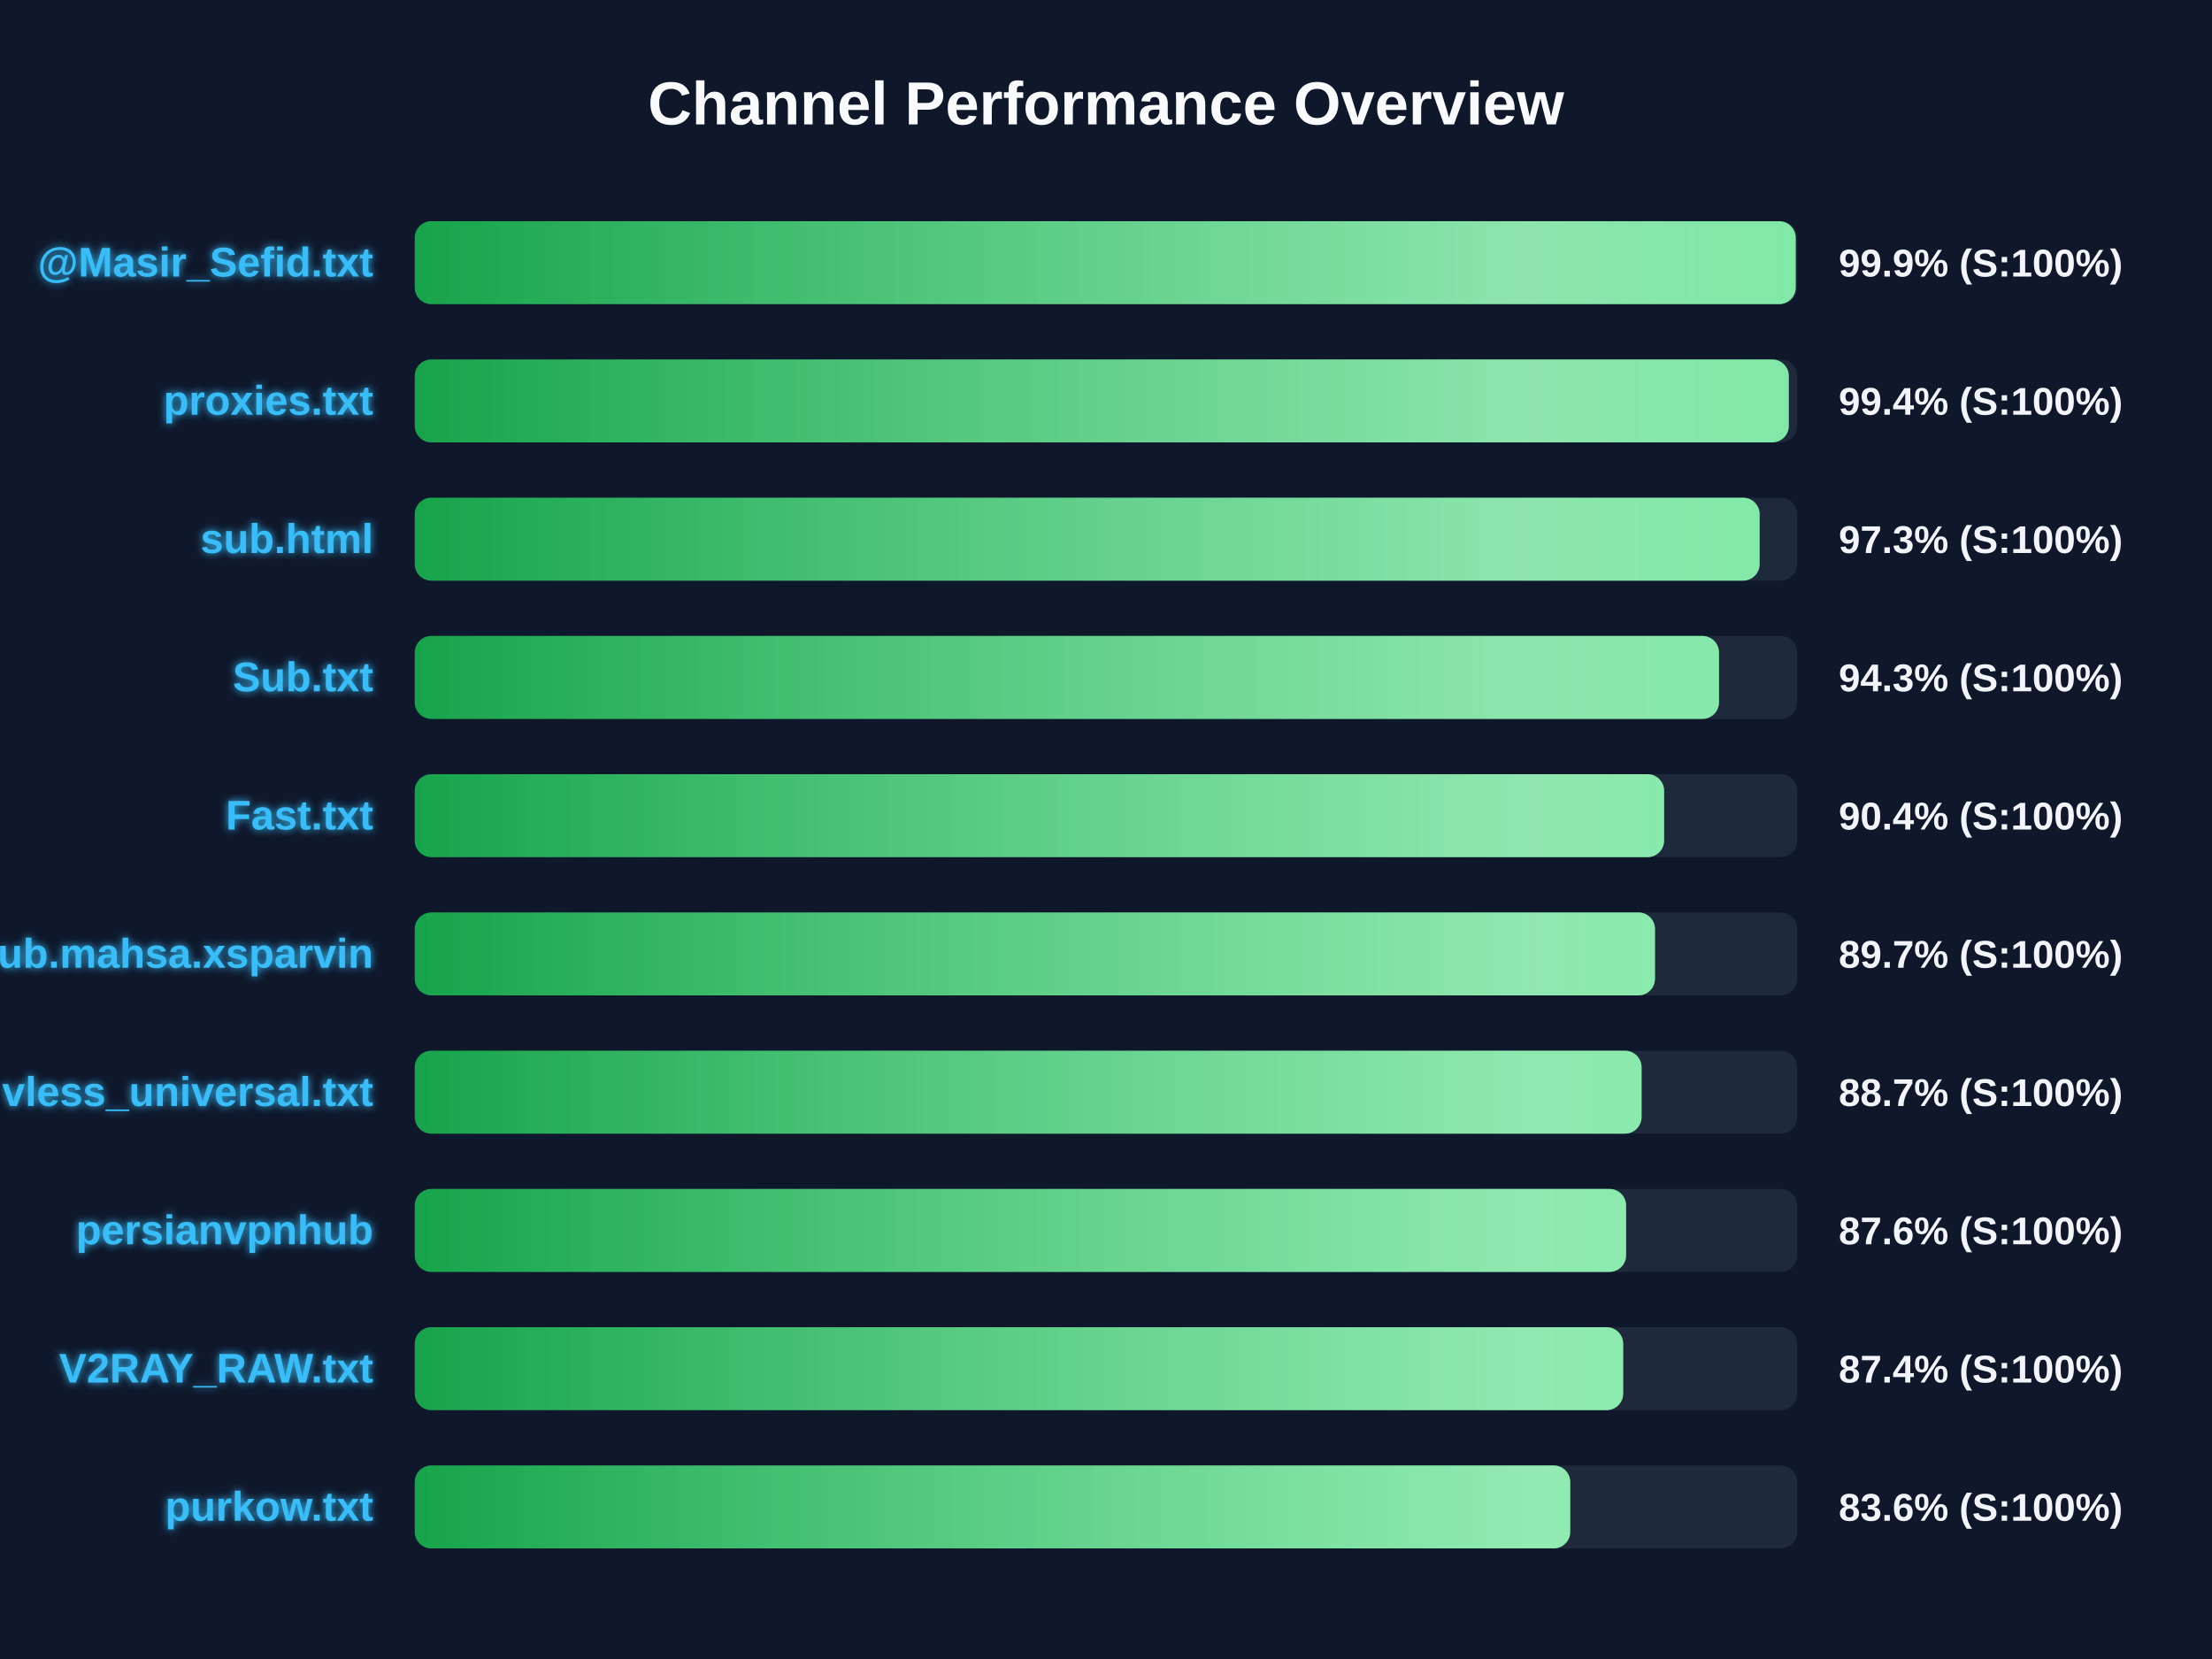
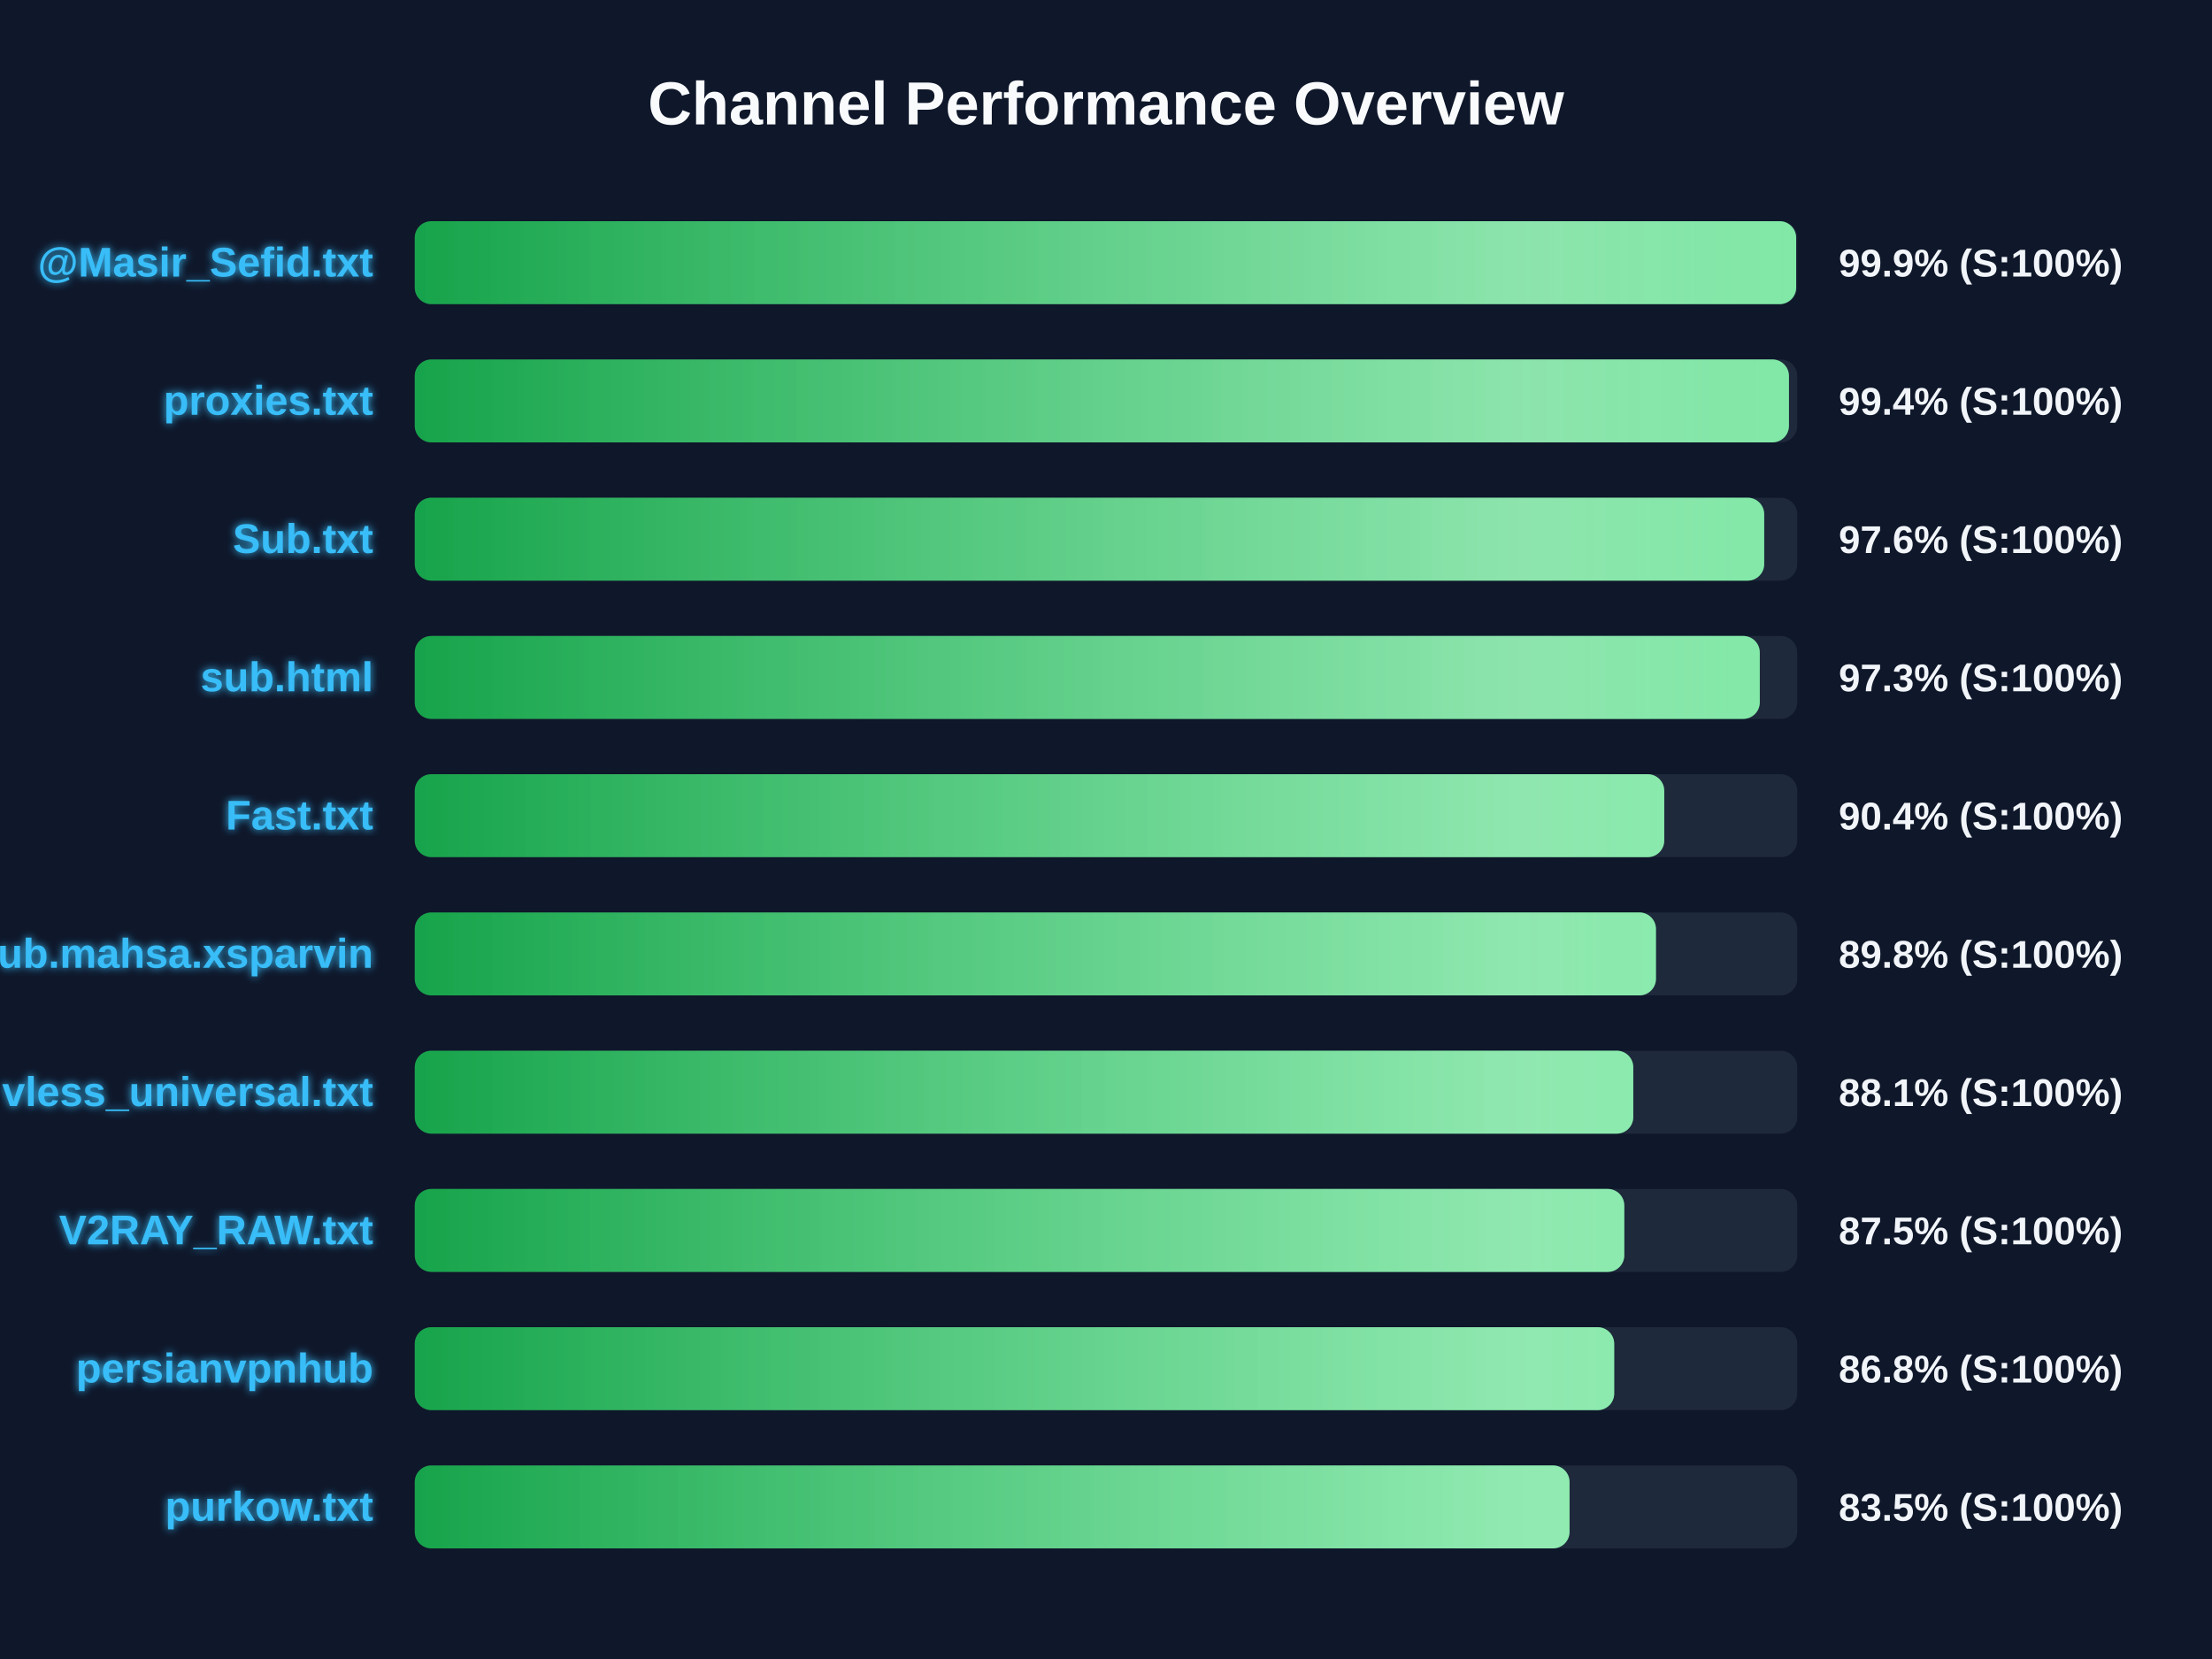
<svg xmlns="http://www.w3.org/2000/svg" width="800" height="600" version="1.1">
  <defs>
    <linearGradient id="grad-green" x1="0%" y1="0%" x2="100%" y2="0%">
      <stop offset="0%" stop-color="#16a34a" />
      <stop offset="100%" stop-color="#4ade80" />
    </linearGradient>
    <linearGradient id="grad-yellow" x1="0%" y1="0%" x2="100%" y2="0%">
      <stop offset="0%" stop-color="#ca8a04" />
      <stop offset="100%" stop-color="#fde047" />
    </linearGradient>
    <linearGradient id="grad-red" x1="0%" y1="0%" x2="100%" y2="0%">
      <stop offset="0%" stop-color="#dc2626" />
      <stop offset="100%" stop-color="#f87171" />
    </linearGradient>
    <linearGradient id="shimmer" x1="0%" y1="0%" x2="100%" y2="0%">
      <stop offset="0%" stop-color="rgba(255,255,255,0)" />
      <stop offset="50%" stop-color="rgba(255,255,255,0.4)" />
      <stop offset="100%" stop-color="rgba(255,255,255,0)" />
    </linearGradient>
    <filter id="glow" x="-20%" y="-20%" width="140%" height="140%">
      <feGaussianBlur stdDeviation="1.5" result="blur" />
      <feComposite in="SourceGraphic" in2="blur" operator="over" />
    </filter>
  </defs>
  <style>
        .bg-rect { fill: #0f172a; }
        .title { font: bold 22px 'Segoe UI', Arial, sans-serif; fill: #f8fafc; }
        .row { font: bold 15px 'Segoe UI', Arial, sans-serif; fill: #38bdf8; filter: url(#glow); }
        .score { font: bold 14px 'Segoe UI', Arial, sans-serif; fill: #f1f5f9; }
        @keyframes shimmer-anim {
            0% { transform: translateX(-100%); }
            100% { transform: translateX(200%); }
        }
        .shimmer-rect {
            animation: shimmer-anim 2.5s infinite linear;
        }
    </style>
  <rect width="100%" height="100%" class="bg-rect" />
  <text x="400" y="45" text-anchor="middle" class="title">Channel Performance Overview</text>
  <rect x="150" y="80" width="500" height="30" fill="#1e293b" rx="6" />
  <clipPath id="clip-0">
-     <rect x="150" y="80" width="499.45" height="30" rx="6" />
+     <rect x="150" y="80" width="499.6" height="30" rx="6" />
  </clipPath>
-   <rect x="150" y="80" width="499.45" height="30" fill="url(#grad-green)" rx="6" />
+   <rect x="150" y="80" width="499.6" height="30" fill="url(#grad-green)" rx="6" />
  <g clip-path="url(#clip-0)">
    <rect x="150" y="80" width="100%" height="30" fill="url(#shimmer)" class="shimmer-rect" />
  </g>
  <text x="135" y="100" text-anchor="end" class="row">@Masir_Sefid.txt</text>
  <text x="665" y="100" text-anchor="start" class="score">99.9% (S:100%)</text>
  <rect x="150" y="130" width="500" height="30" fill="#1e293b" rx="6" />
  <clipPath id="clip-1">
-     <rect x="150" y="130" width="496.95" height="30" rx="6" />
+     <rect x="150" y="130" width="497.0" height="30" rx="6" />
  </clipPath>
-   <rect x="150" y="130" width="496.95" height="30" fill="url(#grad-green)" rx="6" />
+   <rect x="150" y="130" width="497.0" height="30" fill="url(#grad-green)" rx="6" />
  <g clip-path="url(#clip-1)">
    <rect x="150" y="130" width="100%" height="30" fill="url(#shimmer)" class="shimmer-rect" />
  </g>
  <text x="135" y="150" text-anchor="end" class="row">proxies.txt</text>
  <text x="665" y="150" text-anchor="start" class="score">99.4% (S:100%)</text>
  <rect x="150" y="180" width="500" height="30" fill="#1e293b" rx="6" />
  <clipPath id="clip-2">
-     <rect x="150" y="180" width="486.4" height="30" rx="6" />
+     <rect x="150" y="180" width="488.05" height="30" rx="6" />
  </clipPath>
-   <rect x="150" y="180" width="486.4" height="30" fill="url(#grad-green)" rx="6" />
+   <rect x="150" y="180" width="488.05" height="30" fill="url(#grad-green)" rx="6" />
  <g clip-path="url(#clip-2)">
    <rect x="150" y="180" width="100%" height="30" fill="url(#shimmer)" class="shimmer-rect" />
  </g>
-   <text x="135" y="200" text-anchor="end" class="row">sub.html</text>
-   <text x="665" y="200" text-anchor="start" class="score">97.3% (S:100%)</text>
+   <text x="135" y="200" text-anchor="end" class="row">Sub.txt</text>
+   <text x="665" y="200" text-anchor="start" class="score">97.6% (S:100%)</text>
  <rect x="150" y="230" width="500" height="30" fill="#1e293b" rx="6" />
  <clipPath id="clip-3">
-     <rect x="150" y="230" width="471.7" height="30" rx="6" />
+     <rect x="150" y="230" width="486.45" height="30" rx="6" />
  </clipPath>
-   <rect x="150" y="230" width="471.7" height="30" fill="url(#grad-green)" rx="6" />
+   <rect x="150" y="230" width="486.45" height="30" fill="url(#grad-green)" rx="6" />
  <g clip-path="url(#clip-3)">
    <rect x="150" y="230" width="100%" height="30" fill="url(#shimmer)" class="shimmer-rect" />
  </g>
-   <text x="135" y="250" text-anchor="end" class="row">Sub.txt</text>
-   <text x="665" y="250" text-anchor="start" class="score">94.3% (S:100%)</text>
+   <text x="135" y="250" text-anchor="end" class="row">sub.html</text>
+   <text x="665" y="250" text-anchor="start" class="score">97.3% (S:100%)</text>
  <rect x="150" y="280" width="500" height="30" fill="#1e293b" rx="6" />
  <clipPath id="clip-4">
-     <rect x="150" y="280" width="451.85" height="30" rx="6" />
+     <rect x="150" y="280" width="451.9" height="30" rx="6" />
  </clipPath>
-   <rect x="150" y="280" width="451.85" height="30" fill="url(#grad-green)" rx="6" />
+   <rect x="150" y="280" width="451.9" height="30" fill="url(#grad-green)" rx="6" />
  <g clip-path="url(#clip-4)">
    <rect x="150" y="280" width="100%" height="30" fill="url(#shimmer)" class="shimmer-rect" />
  </g>
  <text x="135" y="300" text-anchor="end" class="row">Fast.txt</text>
  <text x="665" y="300" text-anchor="start" class="score">90.4% (S:100%)</text>
  <rect x="150" y="330" width="500" height="30" fill="#1e293b" rx="6" />
  <clipPath id="clip-5">
-     <rect x="150" y="330" width="448.55" height="30" rx="6" />
+     <rect x="150" y="330" width="448.9" height="30" rx="6" />
  </clipPath>
-   <rect x="150" y="330" width="448.55" height="30" fill="url(#grad-green)" rx="6" />
+   <rect x="150" y="330" width="448.9" height="30" fill="url(#grad-green)" rx="6" />
  <g clip-path="url(#clip-5)">
    <rect x="150" y="330" width="100%" height="30" fill="url(#shimmer)" class="shimmer-rect" />
  </g>
  <text x="135" y="350" text-anchor="end" class="row">Sub.mahsa.xsparvin</text>
-   <text x="665" y="350" text-anchor="start" class="score">89.7% (S:100%)</text>
+   <text x="665" y="350" text-anchor="start" class="score">89.8% (S:100%)</text>
  <rect x="150" y="380" width="500" height="30" fill="#1e293b" rx="6" />
  <clipPath id="clip-6">
-     <rect x="150" y="380" width="443.7" height="30" rx="6" />
+     <rect x="150" y="380" width="440.7" height="30" rx="6" />
  </clipPath>
-   <rect x="150" y="380" width="443.7" height="30" fill="url(#grad-green)" rx="6" />
+   <rect x="150" y="380" width="440.7" height="30" fill="url(#grad-green)" rx="6" />
  <g clip-path="url(#clip-6)">
    <rect x="150" y="380" width="100%" height="30" fill="url(#shimmer)" class="shimmer-rect" />
  </g>
  <text x="135" y="400" text-anchor="end" class="row">vless_universal.txt</text>
-   <text x="665" y="400" text-anchor="start" class="score">88.7% (S:100%)</text>
+   <text x="665" y="400" text-anchor="start" class="score">88.1% (S:100%)</text>
  <rect x="150" y="430" width="500" height="30" fill="#1e293b" rx="6" />
  <clipPath id="clip-7">
-     <rect x="150" y="430" width="438.1" height="30" rx="6" />
+     <rect x="150" y="430" width="437.45" height="30" rx="6" />
  </clipPath>
-   <rect x="150" y="430" width="438.1" height="30" fill="url(#grad-green)" rx="6" />
+   <rect x="150" y="430" width="437.45" height="30" fill="url(#grad-green)" rx="6" />
  <g clip-path="url(#clip-7)">
    <rect x="150" y="430" width="100%" height="30" fill="url(#shimmer)" class="shimmer-rect" />
  </g>
-   <text x="135" y="450" text-anchor="end" class="row">persianvpnhub</text>
-   <text x="665" y="450" text-anchor="start" class="score">87.6% (S:100%)</text>
+   <text x="135" y="450" text-anchor="end" class="row">V2RAY_RAW.txt</text>
+   <text x="665" y="450" text-anchor="start" class="score">87.5% (S:100%)</text>
  <rect x="150" y="480" width="500" height="30" fill="#1e293b" rx="6" />
  <clipPath id="clip-8">
-     <rect x="150" y="480" width="437.05" height="30" rx="6" />
+     <rect x="150" y="480" width="433.8" height="30" rx="6" />
  </clipPath>
-   <rect x="150" y="480" width="437.05" height="30" fill="url(#grad-green)" rx="6" />
+   <rect x="150" y="480" width="433.8" height="30" fill="url(#grad-green)" rx="6" />
  <g clip-path="url(#clip-8)">
    <rect x="150" y="480" width="100%" height="30" fill="url(#shimmer)" class="shimmer-rect" />
  </g>
-   <text x="135" y="500" text-anchor="end" class="row">V2RAY_RAW.txt</text>
-   <text x="665" y="500" text-anchor="start" class="score">87.4% (S:100%)</text>
+   <text x="135" y="500" text-anchor="end" class="row">persianvpnhub</text>
+   <text x="665" y="500" text-anchor="start" class="score">86.8% (S:100%)</text>
  <rect x="150" y="530" width="500" height="30" fill="#1e293b" rx="6" />
  <clipPath id="clip-9">
-     <rect x="150" y="530" width="417.9" height="30" rx="6" />
+     <rect x="150" y="530" width="417.65" height="30" rx="6" />
  </clipPath>
-   <rect x="150" y="530" width="417.9" height="30" fill="url(#grad-green)" rx="6" />
+   <rect x="150" y="530" width="417.65" height="30" fill="url(#grad-green)" rx="6" />
  <g clip-path="url(#clip-9)">
    <rect x="150" y="530" width="100%" height="30" fill="url(#shimmer)" class="shimmer-rect" />
  </g>
  <text x="135" y="550" text-anchor="end" class="row">purkow.txt</text>
-   <text x="665" y="550" text-anchor="start" class="score">83.6% (S:100%)</text>
+   <text x="665" y="550" text-anchor="start" class="score">83.5% (S:100%)</text>
</svg>
